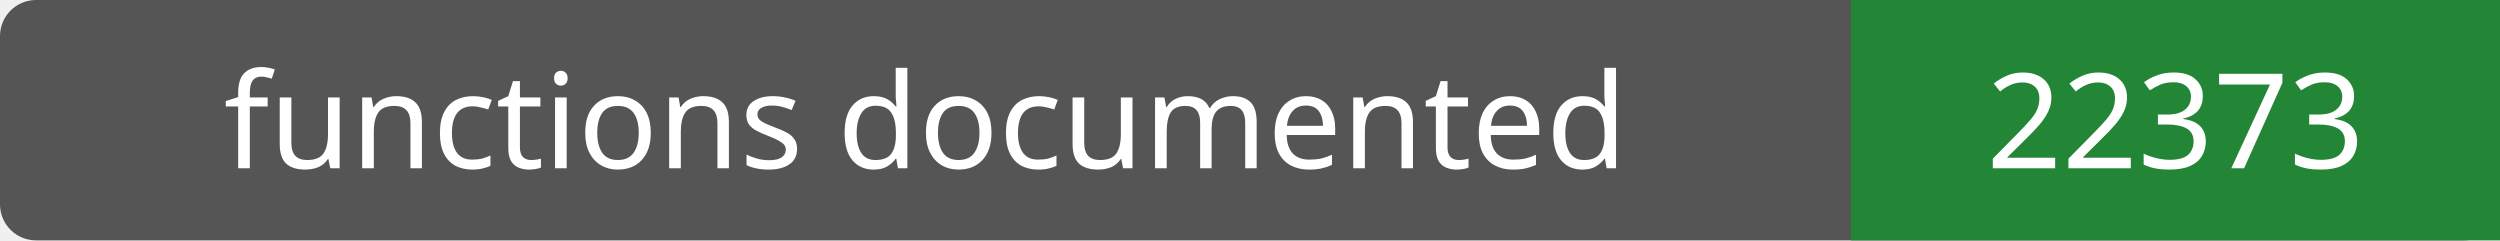
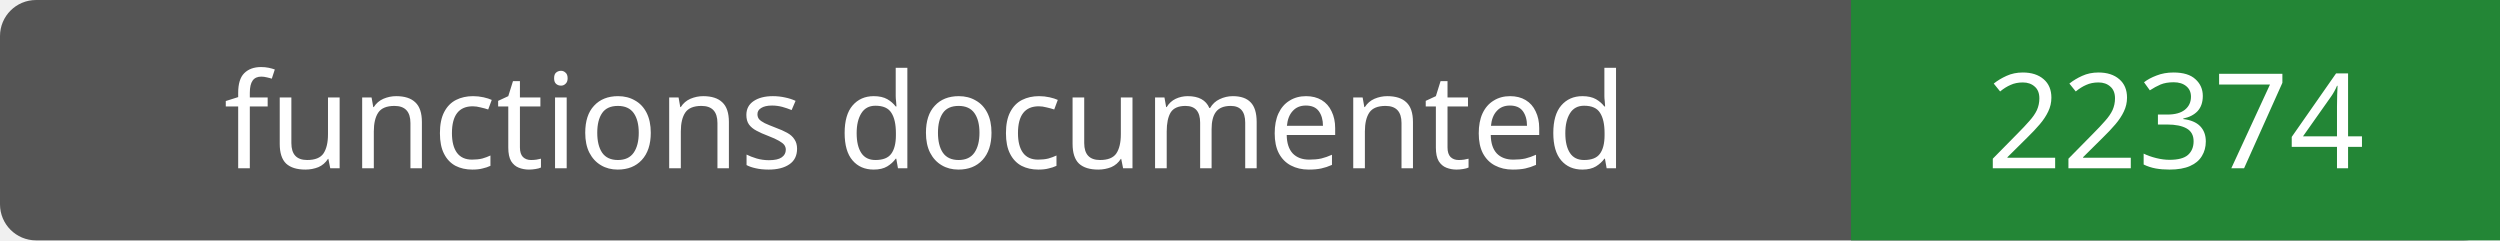
- <svg xmlns="http://www.w3.org/2000/svg" width="208" height="20" role="img" aria-label="functions documented: 22373">
+ <svg xmlns="http://www.w3.org/2000/svg" width="208" height="20" role="img" aria-label="functions documented: 22374">
  <rect width="208" height="20" rx="3" fill="#555" />
  <path fill="#238636" d="M154 0h54v20H154z" />
  <g fill="#fff" text-anchor="middle" font-family="Verdana,sans-serif" font-size="11">
    <text x="77.0" y="14">functions documented</text>
-     <text x="181.0" y="14">22373</text>
+     <text x="181.0" y="14">22374</text>
  </g>
</svg>
